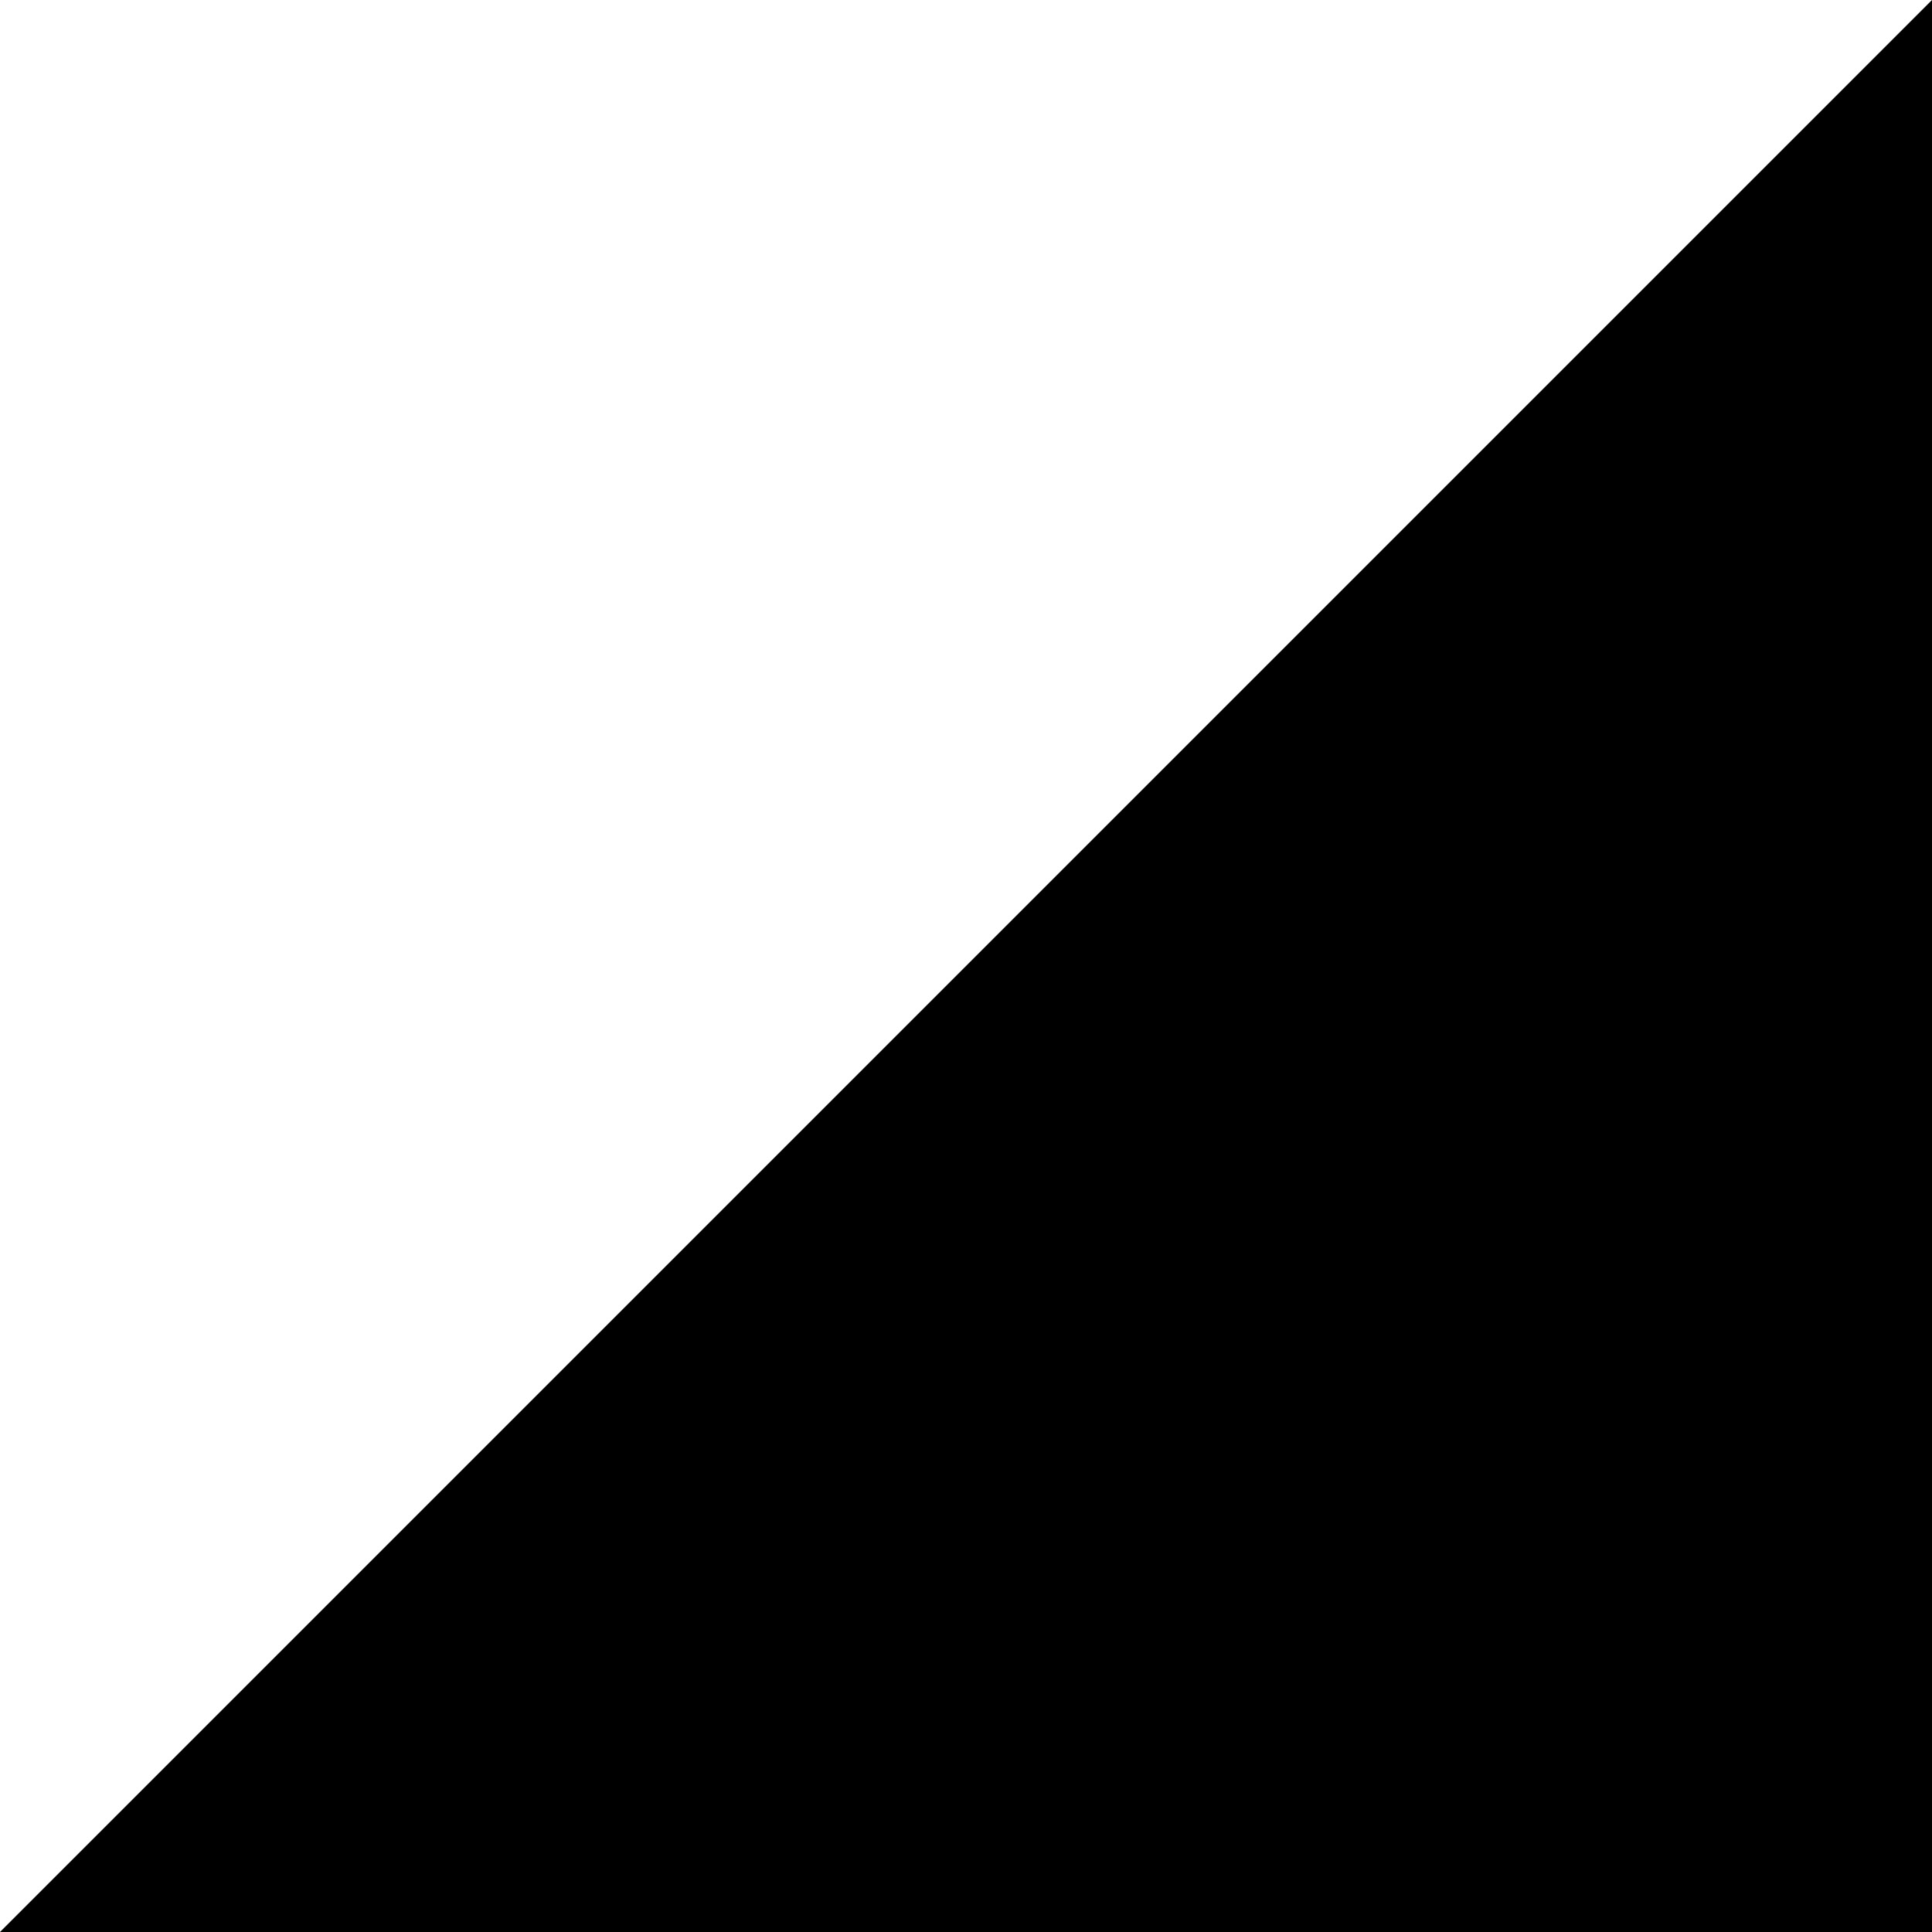
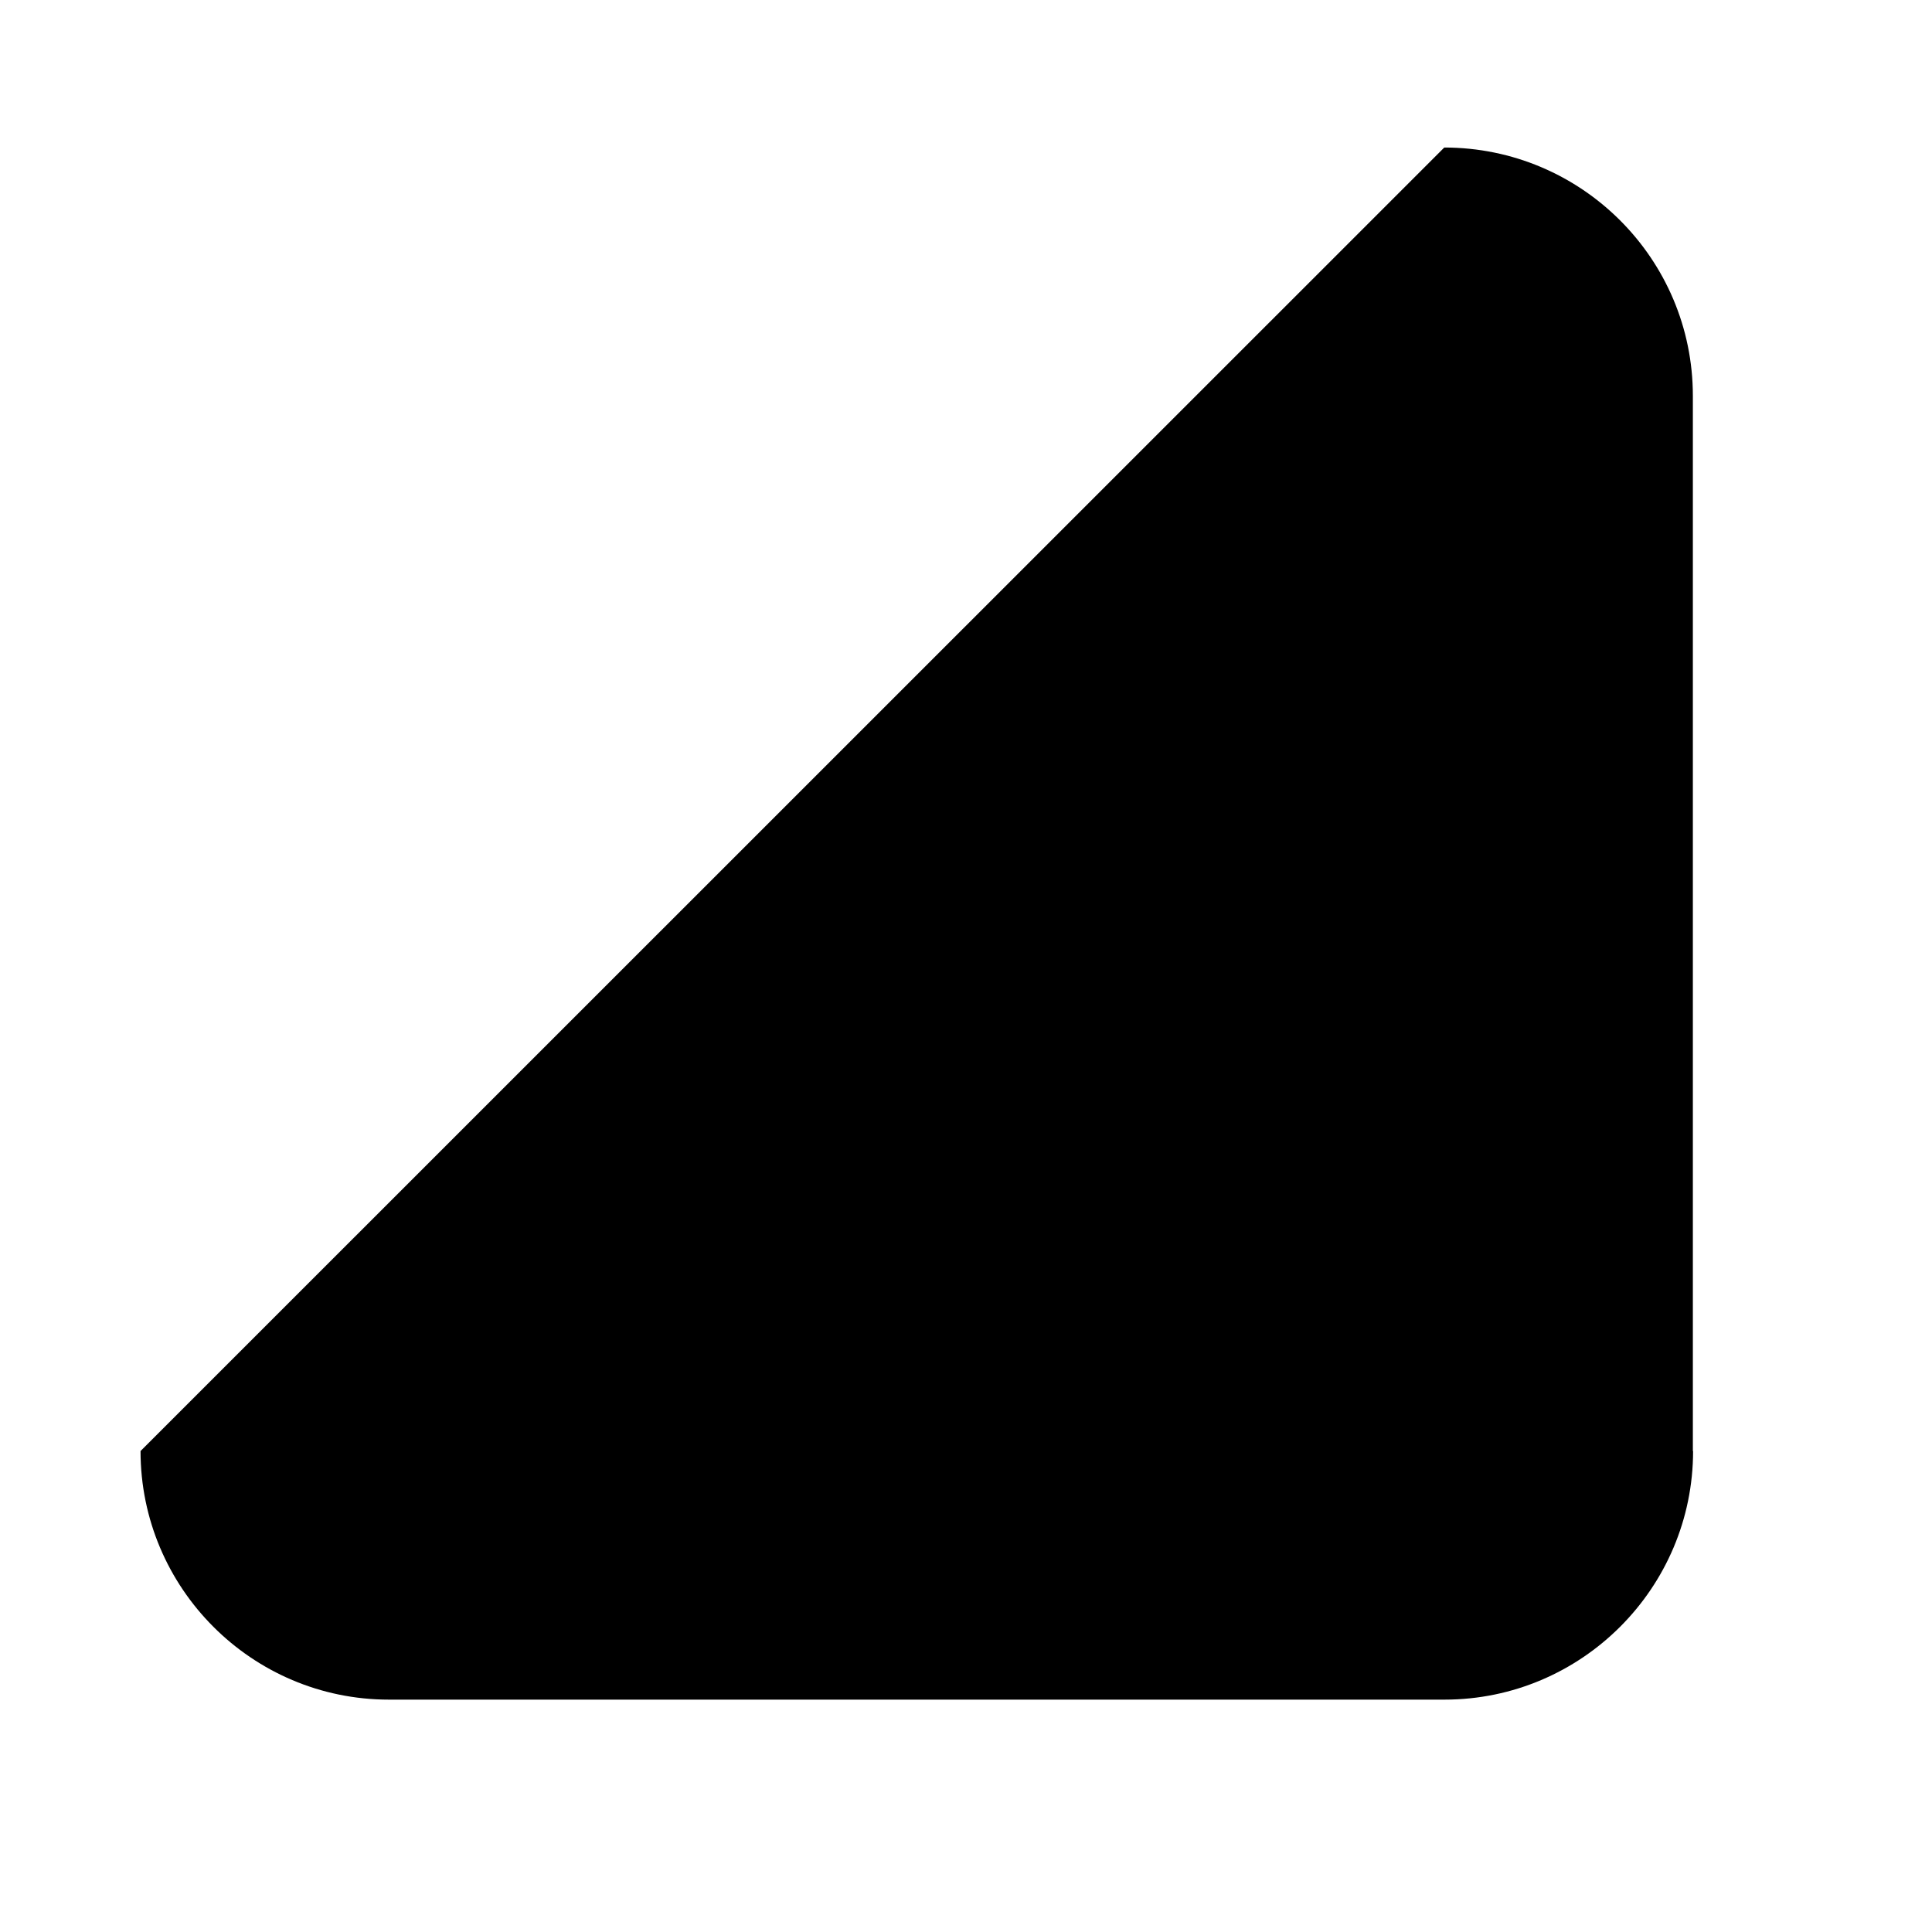
- <svg xmlns="http://www.w3.org/2000/svg" width="4" height="4" viewBox="0 0 4 4">
-   <path d="M4 4H0L4 0V4Z" />
+ <svg xmlns="http://www.w3.org/2000/svg" width="1000px" height="1000px" viewBox="0 0 1000 1000" version="1.1" id="svg2">
+   <defs id="defs9" />
+   <path id="path5" d="m 876.337,751.055 c 0,70.936 -57.736,128.672 -128.672,128.672 l -546.368,0 c -70.936,0 -128.557,-57.736 -128.557,-128.672 L 747.55,76.36 c 70.936,0 128.672,57.506 128.672,128.557 l 0,546.139 z" />
</svg>
